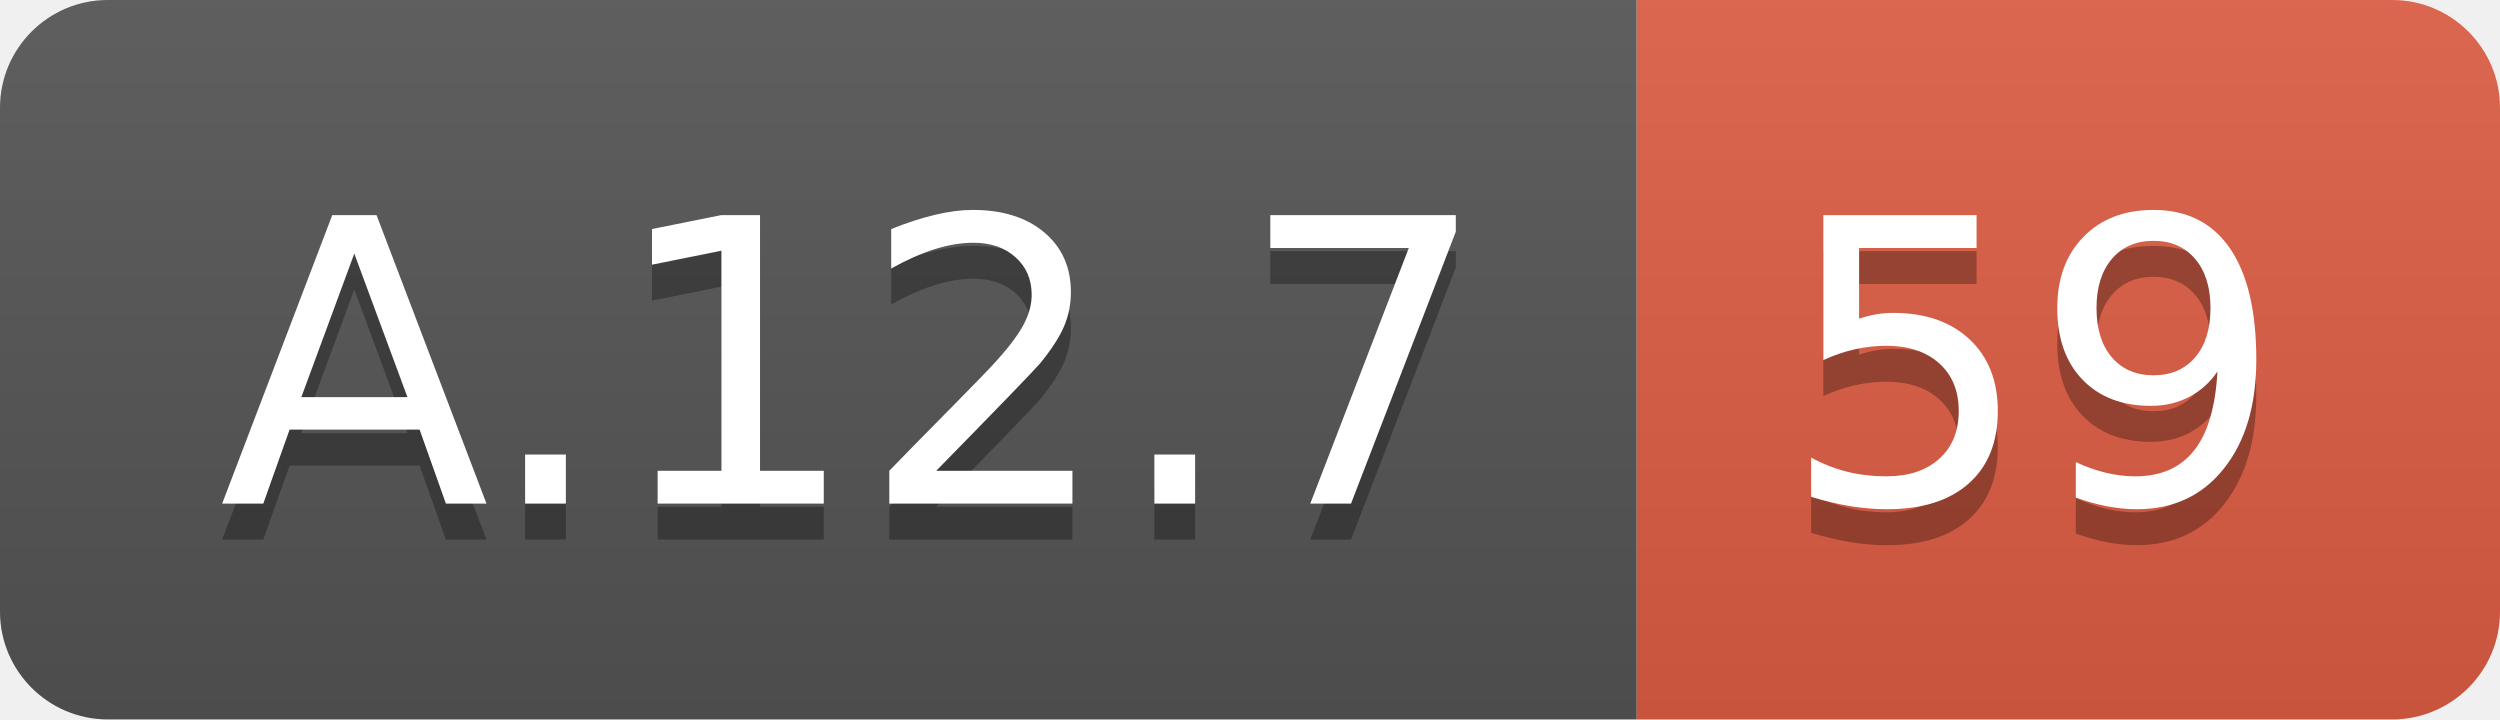
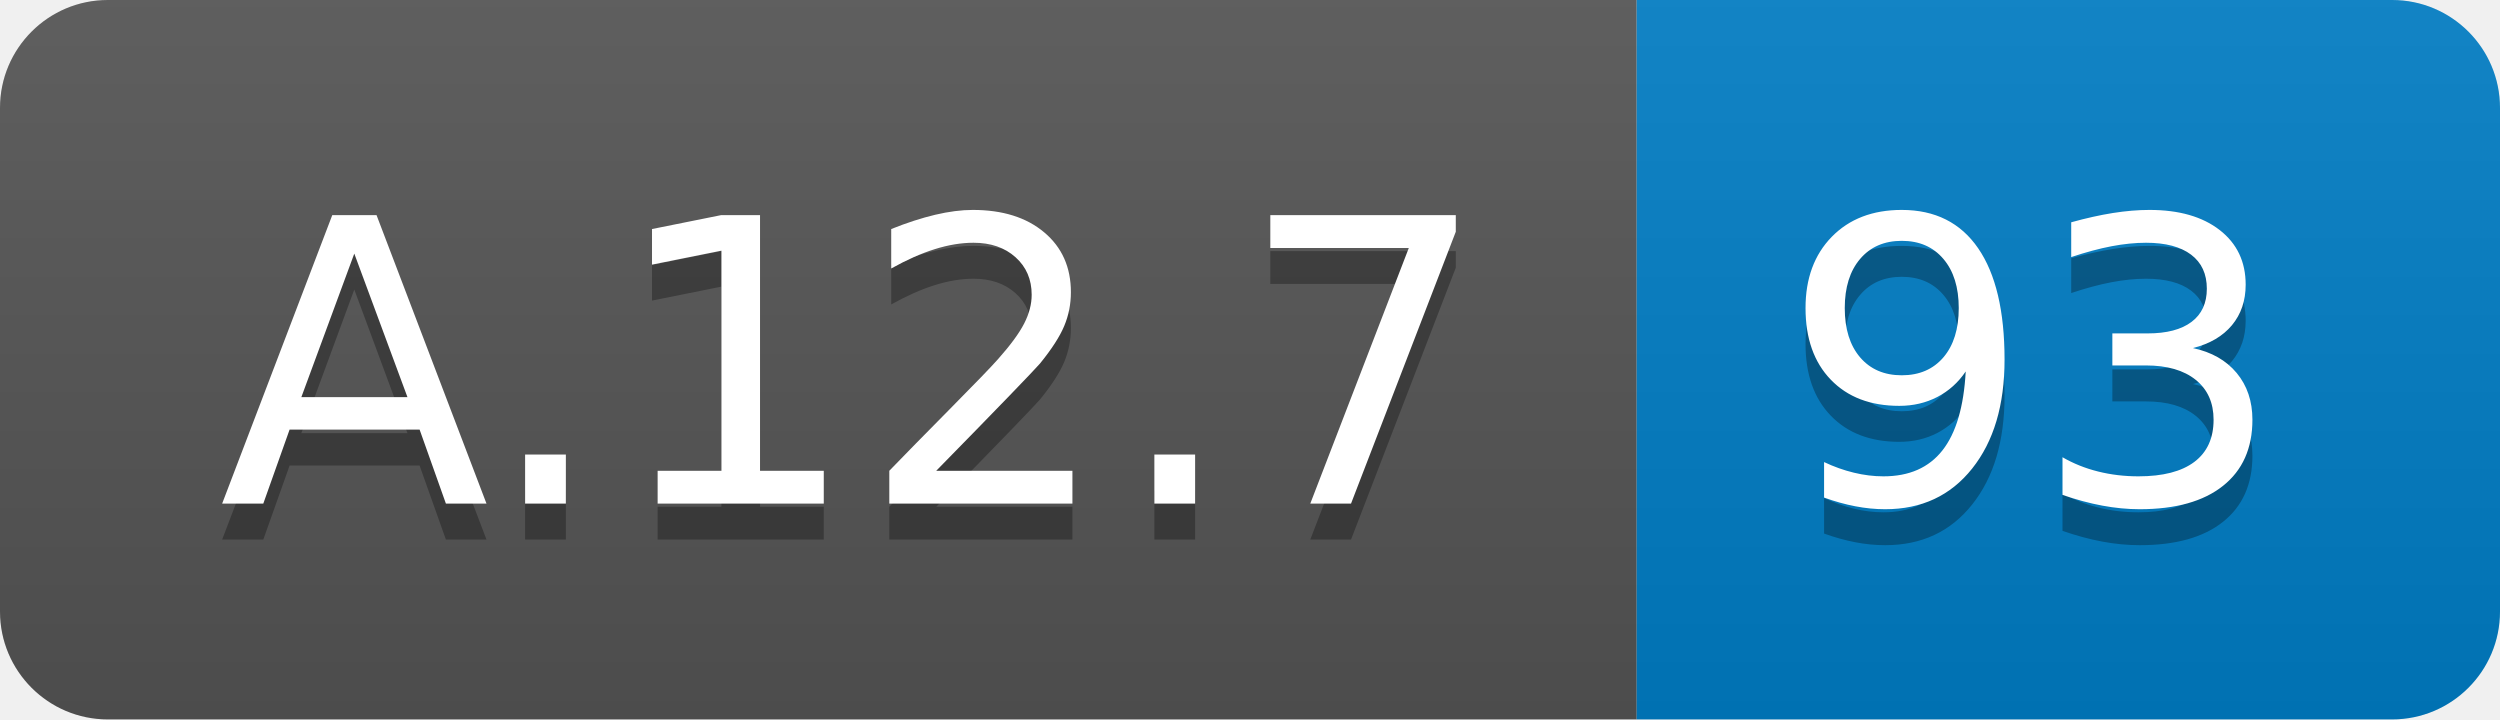
<svg xmlns="http://www.w3.org/2000/svg" width="69.5" height="20">
  <linearGradient id="smooth" x2="0" y2="100%">
    <stop offset="0" stop-color="#bbb" stop-opacity=".1" />
    <stop offset="1" stop-opacity=".1" />
  </linearGradient>
  <clipPath id="round">
    <rect width="69.5" height="20" rx="3" fill="#fff" />
  </clipPath>
  <g clip-path="url(#round)">
    <rect width="45.5" height="20" fill="#555" />
-     <rect x="45.5" width="24.0" height="20" fill="#e05d44" />
+     <rect x="45.5" width="24.0" height="20" fill="#007ec6" />
    <rect width="69.5" height="20" fill="url(#smooth)" />
  </g>
  <g fill="#fff" text-anchor="middle" font-family="DejaVu Sans,Verdana,Geneva,sans-serif" font-size="110">
    <text x="237.5" y="150" fill="#010101" fill-opacity=".3" transform="scale(0.1)" textLength="355.0" lengthAdjust="spacing">A.12.7</text>
    <text x="237.5" y="140" transform="scale(0.1)" textLength="355.0" lengthAdjust="spacing">A.12.7</text>
-     <text x="565.0" y="150" fill="#010101" fill-opacity=".3" transform="scale(0.1)" textLength="140.0" lengthAdjust="spacing">59</text>
-     <text x="565.0" y="140" transform="scale(0.1)" textLength="140.0" lengthAdjust="spacing">59</text>
+     <text x="565.0" y="150" fill="#010101" fill-opacity=".3" transform="scale(0.1)" textLength="140.0" lengthAdjust="spacing">93</text>
+     <text x="565.0" y="140" transform="scale(0.1)" textLength="140.0" lengthAdjust="spacing">93</text>
  </g>
</svg>
